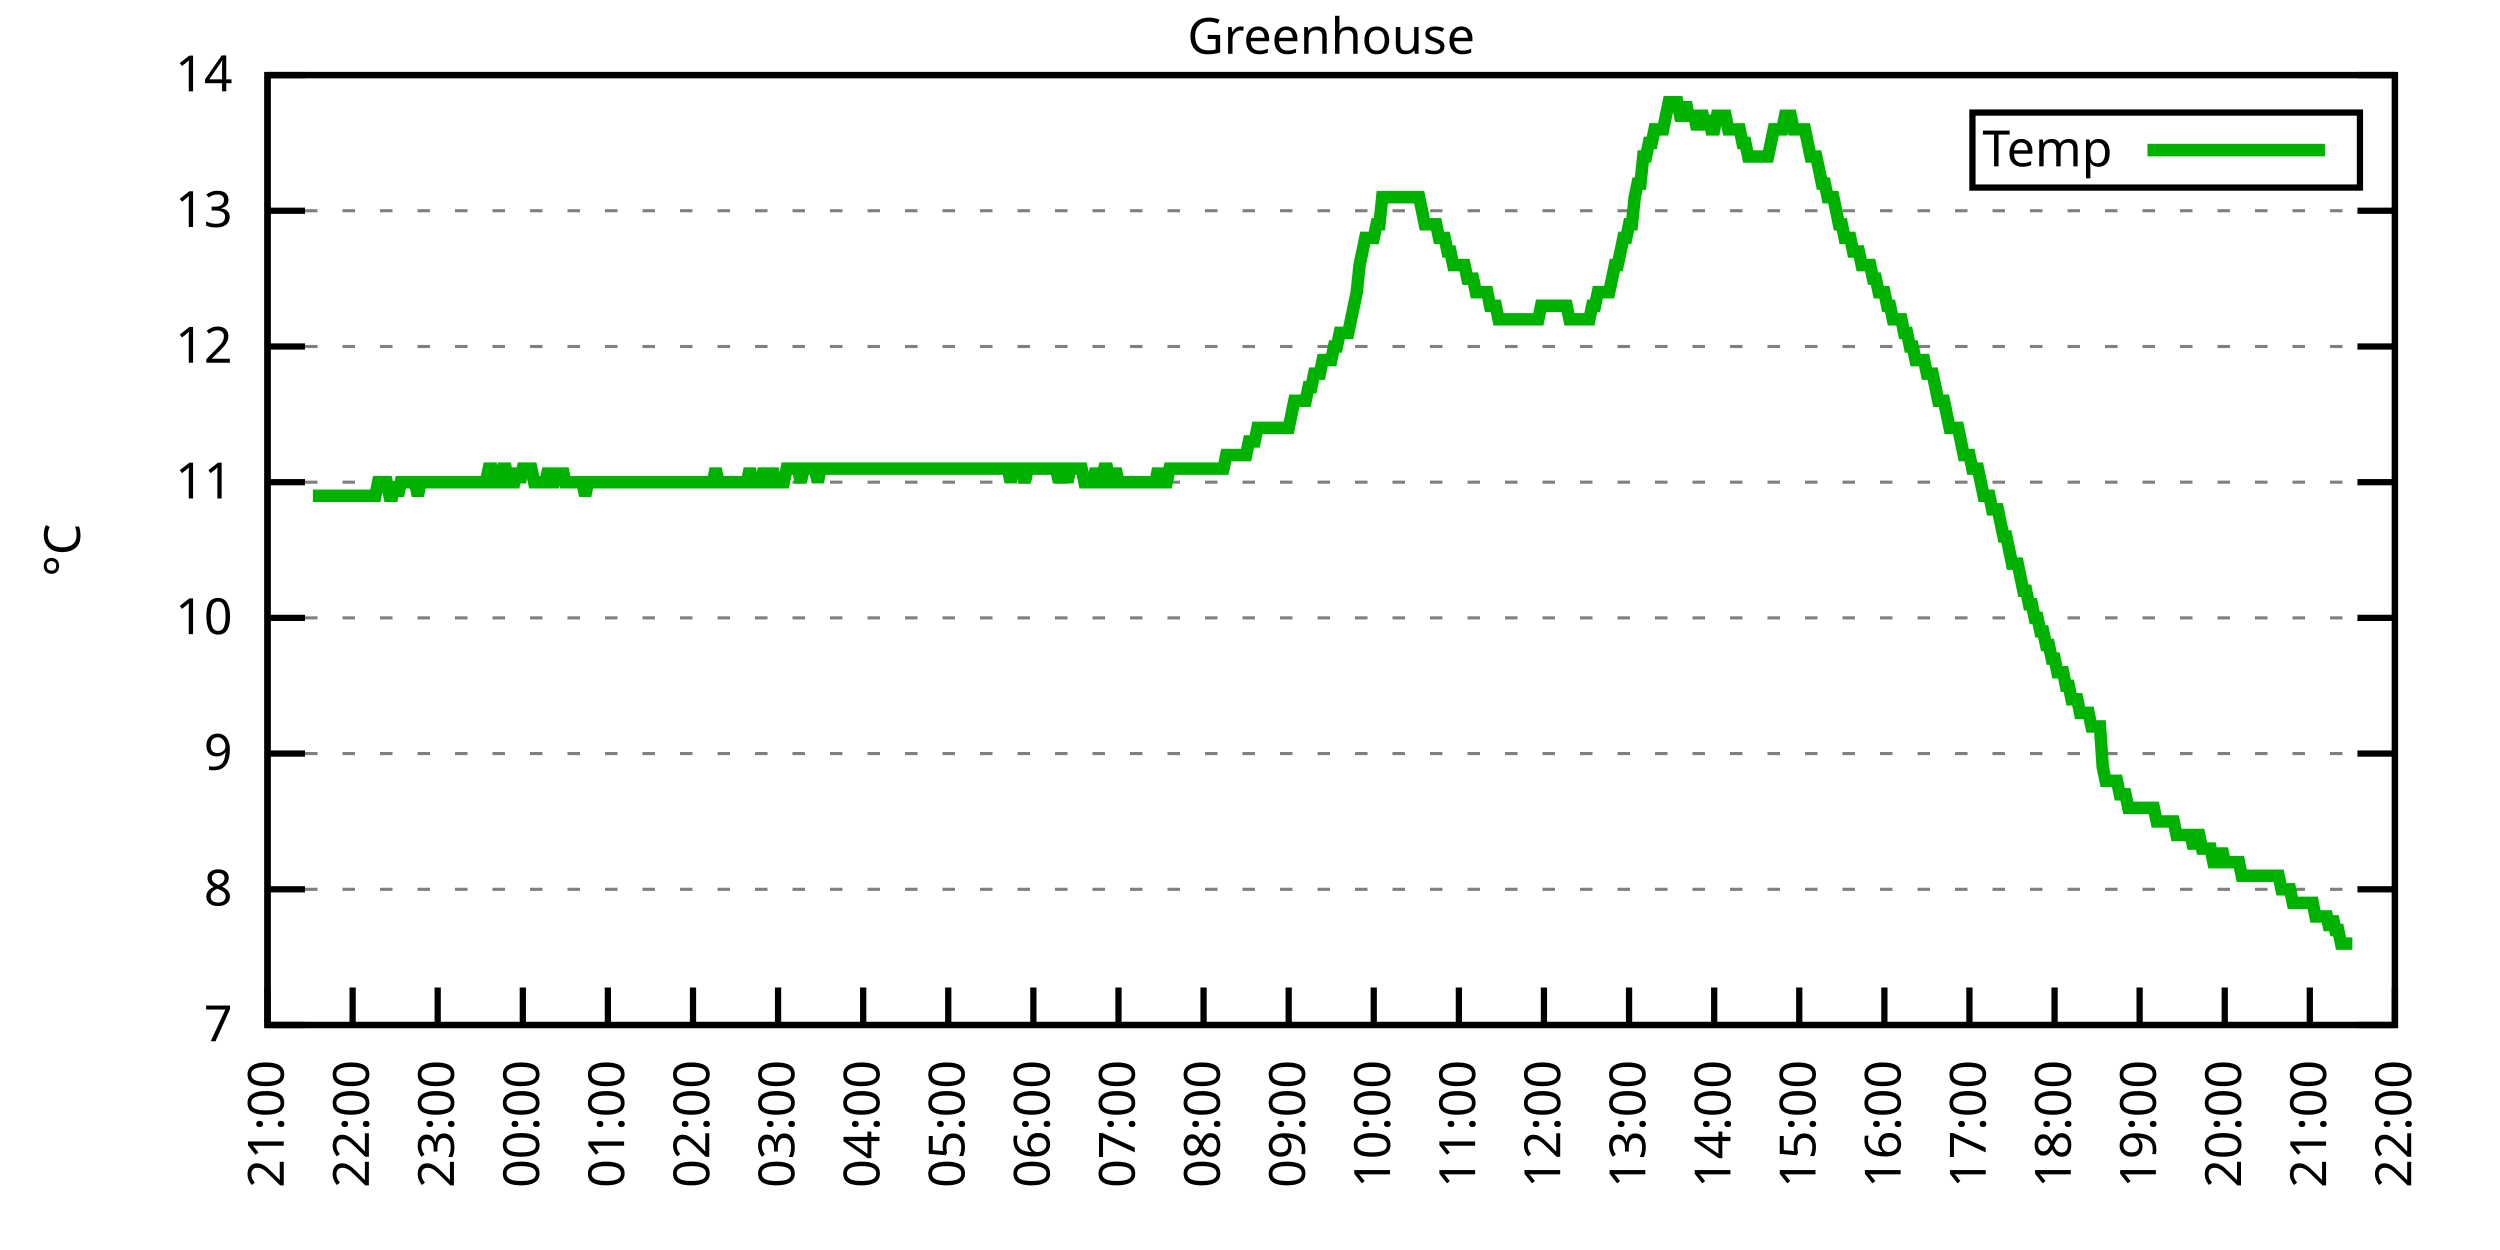
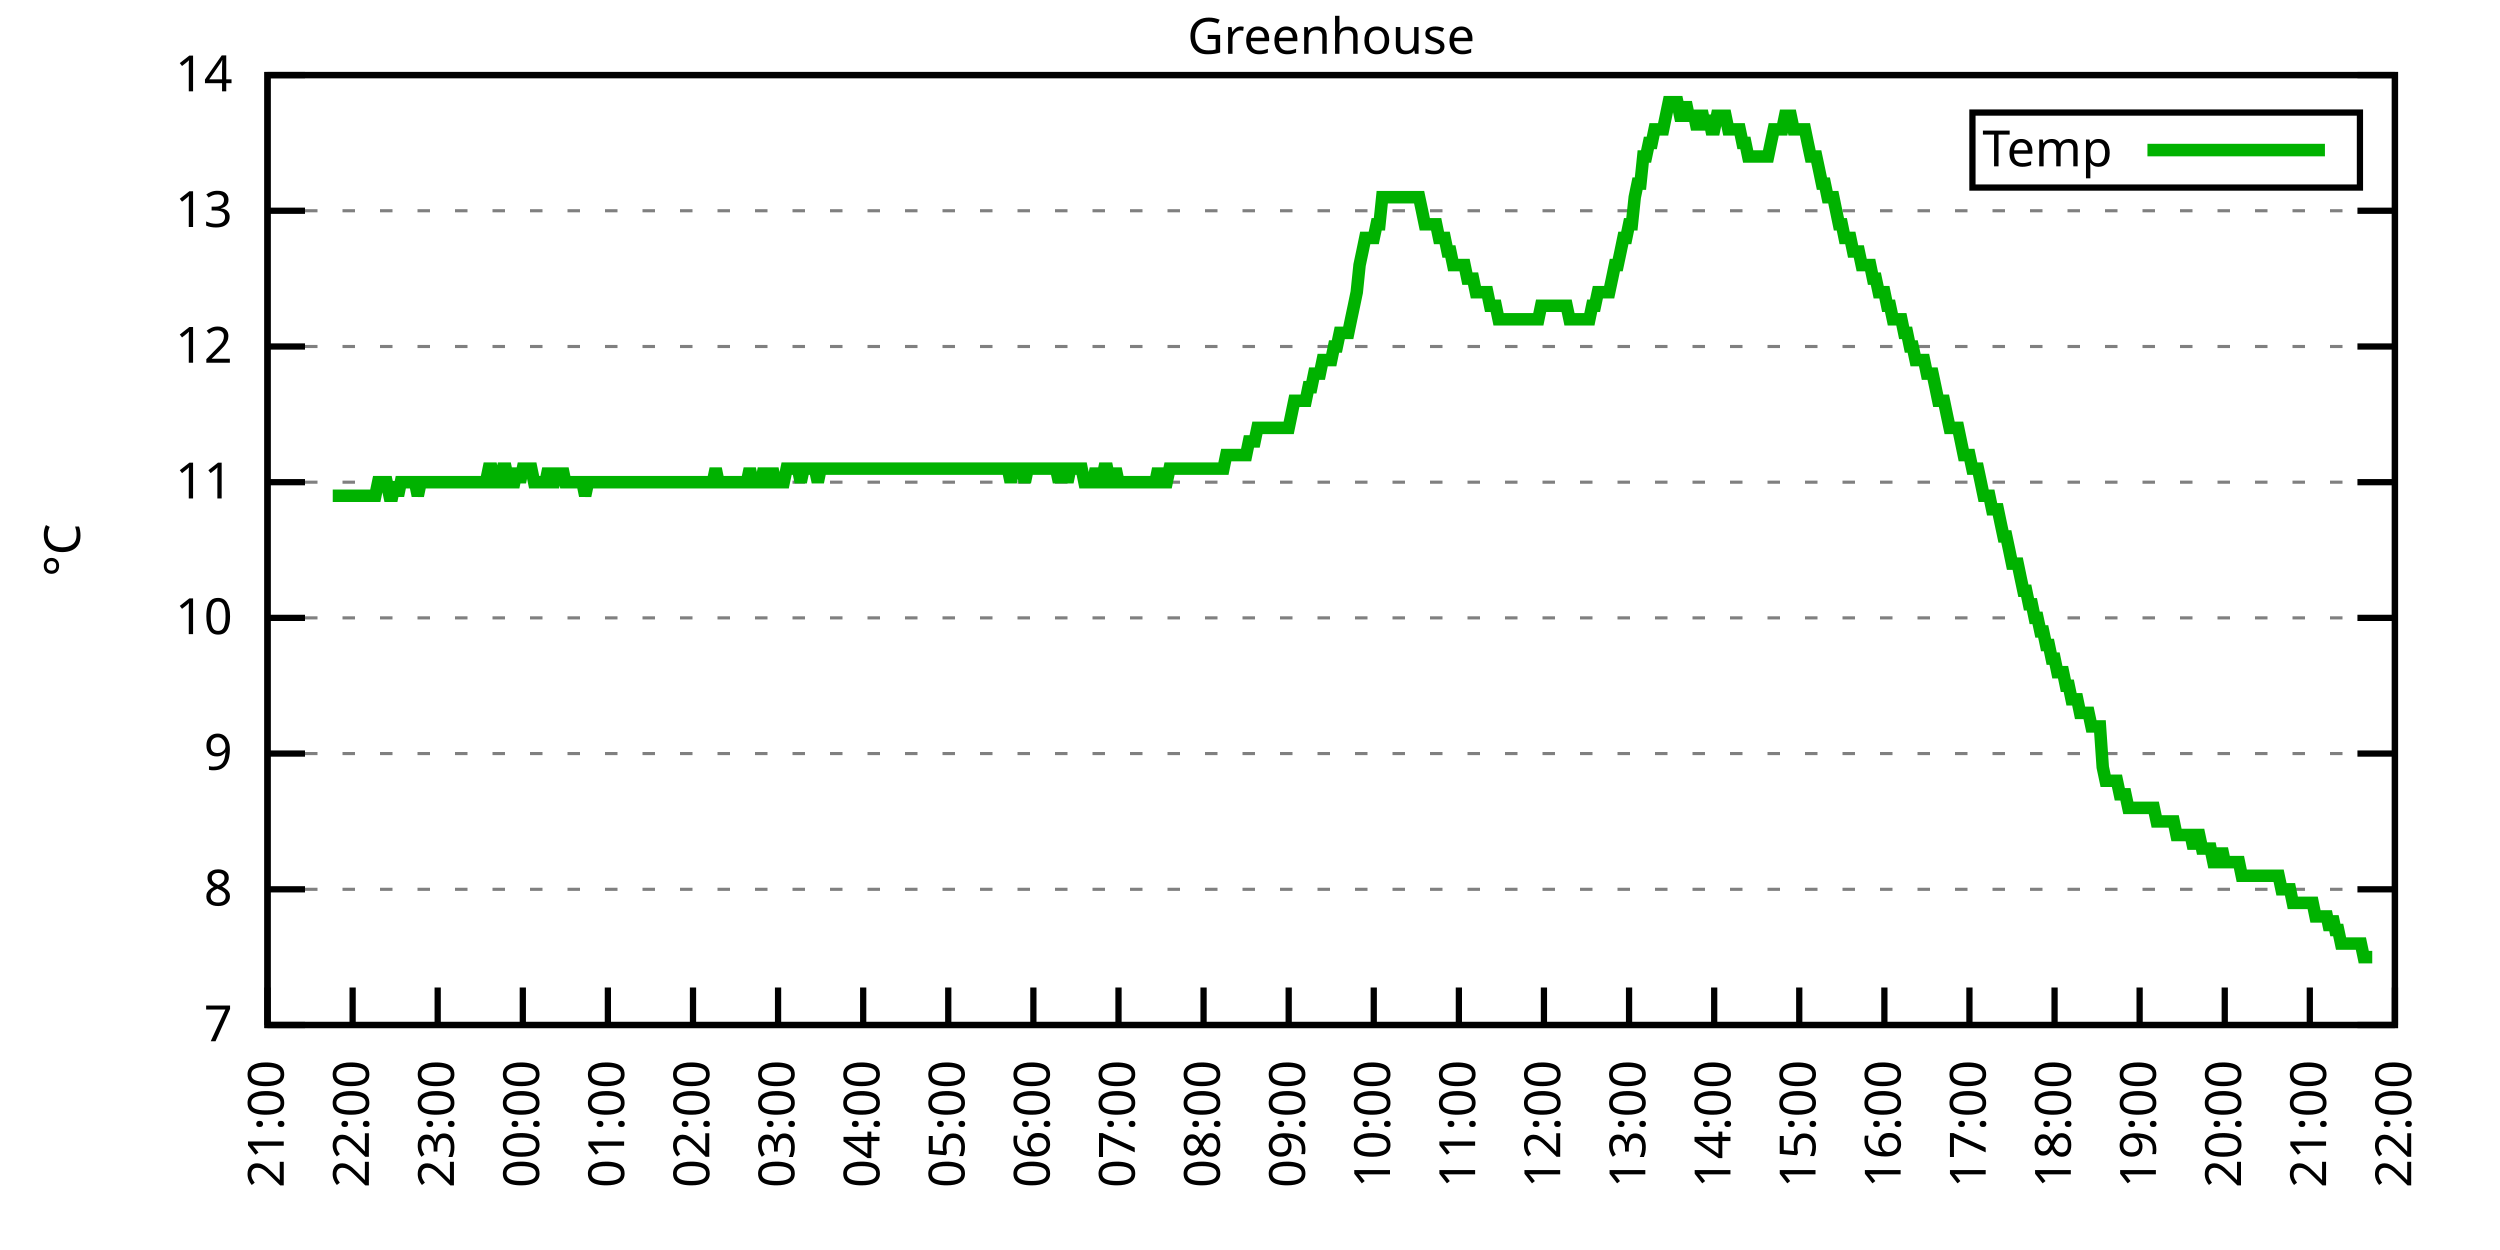
<svg xmlns="http://www.w3.org/2000/svg" xmlns:xlink="http://www.w3.org/1999/xlink" width="400" height="200" viewBox="0 0 400 200">
  <g id="gnuplot_canvas">
    <rect x="0" y="0" width="400" height="200" fill="none" />
    <defs>
      <circle id="gpDot" r="0.5" stroke-width="0.5" stroke="currentColor" />
      <path id="gpPt0" stroke-width="0.333" stroke="currentColor" d="M-1,0 h2 M0,-1 v2" />
      <path id="gpPt1" stroke-width="0.333" stroke="currentColor" d="M-1,-1 L1,1 M1,-1 L-1,1" />
      <path id="gpPt2" stroke-width="0.333" stroke="currentColor" d="M-1,0 L1,0 M0,-1 L0,1 M-1,-1 L1,1 M-1,1 L1,-1" />
      <rect id="gpPt3" stroke-width="0.333" stroke="currentColor" x="-1" y="-1" width="2" height="2" />
      <rect id="gpPt4" stroke-width="0.333" stroke="currentColor" fill="currentColor" x="-1" y="-1" width="2" height="2" />
      <circle id="gpPt5" stroke-width="0.333" stroke="currentColor" cx="0" cy="0" r="1" />
      <use xlink:href="#gpPt5" id="gpPt6" fill="currentColor" stroke="none" />
      <path id="gpPt7" stroke-width="0.333" stroke="currentColor" d="M0,-1.33 L-1.33,0.67 L1.33,0.67 z" />
      <use xlink:href="#gpPt7" id="gpPt8" fill="currentColor" stroke="none" />
      <use xlink:href="#gpPt7" id="gpPt9" stroke="currentColor" transform="rotate(180)" />
      <use xlink:href="#gpPt9" id="gpPt10" fill="currentColor" stroke="none" />
      <use xlink:href="#gpPt3" id="gpPt11" stroke="currentColor" transform="rotate(45)" />
      <use xlink:href="#gpPt11" id="gpPt12" fill="currentColor" stroke="none" />
      <path id="gpPt13" stroke-width="0.333" stroke="currentColor" d="M0,1.330 L1.265,0.411 L0.782,-1.067 L-0.782,-1.076 L-1.265,0.411 z" />
      <use xlink:href="#gpPt13" id="gpPt14" fill="currentColor" stroke="none" />
      <filter id="textbox" filterUnits="objectBoundingBox" x="0" y="0" height="1" width="1">
        <feFlood flood-color="white" flood-opacity="1" result="bgnd" />
        <feComposite in="SourceGraphic" in2="bgnd" operator="atop" />
      </filter>
      <filter id="greybox" filterUnits="objectBoundingBox" x="0" y="0" height="1" width="1">
        <feFlood flood-color="lightgrey" flood-opacity="1" result="grey" />
        <feComposite in="SourceGraphic" in2="grey" operator="atop" />
      </filter>
    </defs>
    <g fill="none" color="white" stroke="currentColor" stroke-width="1.00" stroke-linecap="butt" stroke-linejoin="miter">
</g>
    <g fill="none" color="black" stroke="currentColor" stroke-width="1.00" stroke-linecap="butt" stroke-linejoin="miter">
      <g stroke="none" shape-rendering="crispEdges">
        <polygon fill="rgb(255, 255, 255)" points="42.80,164.00 383.18,164.00 383.18,12.02 42.80,12.02 " />
      </g>
    </g>
    <g fill="none" color="black" stroke="currentColor" stroke-width="1.00" stroke-linecap="butt" stroke-linejoin="miter">
</g>
    <g fill="none" color="black" stroke="black" stroke-width="0.50" stroke-linecap="butt" stroke-linejoin="miter">
</g>
    <g fill="none" color="gray" stroke="currentColor" stroke-width="0.50" stroke-linecap="butt" stroke-linejoin="miter">
      <path stroke="gray" stroke-dasharray="2,4" class="gridline" d="M42.80,164.00 L383.19,164.00  " />
    </g>
    <g fill="none" color="gray" stroke="gray" stroke-width="1.00" stroke-linecap="butt" stroke-linejoin="miter">
</g>
    <g fill="none" color="black" stroke="currentColor" stroke-width="1.00" stroke-linecap="butt" stroke-linejoin="miter">
      <path stroke="black" d="M42.80,164.00 L48.80,164.00 M383.19,164.00 L377.19,164.00  " />
      <g transform="translate(37.20,166.60)" stroke="none" fill="black" font-family="Sans" font-size="8.00" text-anchor="end">
        <text>
          <tspan font-family="Sans"> 7</tspan>
        </text>
      </g>
    </g>
    <g fill="none" color="black" stroke="currentColor" stroke-width="1.00" stroke-linecap="butt" stroke-linejoin="miter">
</g>
    <g fill="none" color="black" stroke="black" stroke-width="0.50" stroke-linecap="butt" stroke-linejoin="miter">
</g>
    <g fill="none" color="gray" stroke="currentColor" stroke-width="0.50" stroke-linecap="butt" stroke-linejoin="miter">
      <path stroke="gray" stroke-dasharray="2,4" class="gridline" d="M42.80,142.29 L383.19,142.29  " />
    </g>
    <g fill="none" color="gray" stroke="gray" stroke-width="1.00" stroke-linecap="butt" stroke-linejoin="miter">
</g>
    <g fill="none" color="black" stroke="currentColor" stroke-width="1.00" stroke-linecap="butt" stroke-linejoin="miter">
      <path stroke="black" d="M42.80,142.29 L48.80,142.29 M383.19,142.29 L377.19,142.29  " />
      <g transform="translate(37.20,144.89)" stroke="none" fill="black" font-family="Sans" font-size="8.00" text-anchor="end">
        <text>
          <tspan font-family="Sans"> 8</tspan>
        </text>
      </g>
    </g>
    <g fill="none" color="black" stroke="currentColor" stroke-width="1.00" stroke-linecap="butt" stroke-linejoin="miter">
</g>
    <g fill="none" color="black" stroke="black" stroke-width="0.50" stroke-linecap="butt" stroke-linejoin="miter">
</g>
    <g fill="none" color="gray" stroke="currentColor" stroke-width="0.50" stroke-linecap="butt" stroke-linejoin="miter">
      <path stroke="gray" stroke-dasharray="2,4" class="gridline" d="M42.80,120.57 L383.19,120.57  " />
    </g>
    <g fill="none" color="gray" stroke="gray" stroke-width="1.00" stroke-linecap="butt" stroke-linejoin="miter">
</g>
    <g fill="none" color="black" stroke="currentColor" stroke-width="1.00" stroke-linecap="butt" stroke-linejoin="miter">
      <path stroke="black" d="M42.80,120.57 L48.80,120.57 M383.19,120.57 L377.19,120.57  " />
      <g transform="translate(37.20,123.17)" stroke="none" fill="black" font-family="Sans" font-size="8.00" text-anchor="end">
        <text>
          <tspan font-family="Sans"> 9</tspan>
        </text>
      </g>
    </g>
    <g fill="none" color="black" stroke="currentColor" stroke-width="1.00" stroke-linecap="butt" stroke-linejoin="miter">
</g>
    <g fill="none" color="black" stroke="black" stroke-width="0.50" stroke-linecap="butt" stroke-linejoin="miter">
</g>
    <g fill="none" color="gray" stroke="currentColor" stroke-width="0.50" stroke-linecap="butt" stroke-linejoin="miter">
      <path stroke="gray" stroke-dasharray="2,4" class="gridline" d="M42.80,98.86 L383.19,98.86  " />
    </g>
    <g fill="none" color="gray" stroke="gray" stroke-width="1.00" stroke-linecap="butt" stroke-linejoin="miter">
</g>
    <g fill="none" color="black" stroke="currentColor" stroke-width="1.00" stroke-linecap="butt" stroke-linejoin="miter">
      <path stroke="black" d="M42.80,98.86 L48.80,98.86 M383.19,98.86 L377.19,98.86  " />
      <g transform="translate(37.20,101.46)" stroke="none" fill="black" font-family="Sans" font-size="8.00" text-anchor="end">
        <text>
          <tspan font-family="Sans"> 10</tspan>
        </text>
      </g>
    </g>
    <g fill="none" color="black" stroke="currentColor" stroke-width="1.00" stroke-linecap="butt" stroke-linejoin="miter">
</g>
    <g fill="none" color="black" stroke="black" stroke-width="0.50" stroke-linecap="butt" stroke-linejoin="miter">
</g>
    <g fill="none" color="gray" stroke="currentColor" stroke-width="0.50" stroke-linecap="butt" stroke-linejoin="miter">
      <path stroke="gray" stroke-dasharray="2,4" class="gridline" d="M42.80,77.15 L383.19,77.15  " />
    </g>
    <g fill="none" color="gray" stroke="gray" stroke-width="1.00" stroke-linecap="butt" stroke-linejoin="miter">
</g>
    <g fill="none" color="black" stroke="currentColor" stroke-width="1.00" stroke-linecap="butt" stroke-linejoin="miter">
      <path stroke="black" d="M42.80,77.15 L48.80,77.15 M383.19,77.15 L377.19,77.15  " />
      <g transform="translate(37.20,79.75)" stroke="none" fill="black" font-family="Sans" font-size="8.00" text-anchor="end">
        <text>
          <tspan font-family="Sans"> 11</tspan>
        </text>
      </g>
    </g>
    <g fill="none" color="black" stroke="currentColor" stroke-width="1.00" stroke-linecap="butt" stroke-linejoin="miter">
</g>
    <g fill="none" color="black" stroke="black" stroke-width="0.50" stroke-linecap="butt" stroke-linejoin="miter">
</g>
    <g fill="none" color="gray" stroke="currentColor" stroke-width="0.50" stroke-linecap="butt" stroke-linejoin="miter">
      <path stroke="gray" stroke-dasharray="2,4" class="gridline" d="M42.80,55.44 L383.19,55.44  " />
    </g>
    <g fill="none" color="gray" stroke="gray" stroke-width="1.00" stroke-linecap="butt" stroke-linejoin="miter">
</g>
    <g fill="none" color="black" stroke="currentColor" stroke-width="1.00" stroke-linecap="butt" stroke-linejoin="miter">
      <path stroke="black" d="M42.80,55.44 L48.80,55.44 M383.19,55.44 L377.19,55.44  " />
      <g transform="translate(37.20,58.04)" stroke="none" fill="black" font-family="Sans" font-size="8.00" text-anchor="end">
        <text>
          <tspan font-family="Sans"> 12</tspan>
        </text>
      </g>
    </g>
    <g fill="none" color="black" stroke="currentColor" stroke-width="1.00" stroke-linecap="butt" stroke-linejoin="miter">
</g>
    <g fill="none" color="black" stroke="black" stroke-width="0.50" stroke-linecap="butt" stroke-linejoin="miter">
</g>
    <g fill="none" color="gray" stroke="currentColor" stroke-width="0.50" stroke-linecap="butt" stroke-linejoin="miter">
      <path stroke="gray" stroke-dasharray="2,4" class="gridline" d="M42.80,33.72 L383.19,33.72  " />
    </g>
    <g fill="none" color="gray" stroke="gray" stroke-width="1.00" stroke-linecap="butt" stroke-linejoin="miter">
</g>
    <g fill="none" color="black" stroke="currentColor" stroke-width="1.00" stroke-linecap="butt" stroke-linejoin="miter">
      <path stroke="black" d="M42.80,33.72 L48.80,33.72 M383.19,33.72 L377.19,33.72  " />
      <g transform="translate(37.20,36.32)" stroke="none" fill="black" font-family="Sans" font-size="8.00" text-anchor="end">
        <text>
          <tspan font-family="Sans"> 13</tspan>
        </text>
      </g>
    </g>
    <g fill="none" color="black" stroke="currentColor" stroke-width="1.00" stroke-linecap="butt" stroke-linejoin="miter">
</g>
    <g fill="none" color="black" stroke="black" stroke-width="0.50" stroke-linecap="butt" stroke-linejoin="miter">
</g>
    <g fill="none" color="gray" stroke="currentColor" stroke-width="0.50" stroke-linecap="butt" stroke-linejoin="miter">
      <path stroke="gray" stroke-dasharray="2,4" class="gridline" d="M42.80,12.01 L383.19,12.01  " />
    </g>
    <g fill="none" color="gray" stroke="gray" stroke-width="1.00" stroke-linecap="butt" stroke-linejoin="miter">
</g>
    <g fill="none" color="black" stroke="currentColor" stroke-width="1.00" stroke-linecap="butt" stroke-linejoin="miter">
      <path stroke="black" d="M42.80,12.01 L48.80,12.01 M383.19,12.01 L377.19,12.01  " />
      <g transform="translate(37.20,14.61)" stroke="none" fill="black" font-family="Sans" font-size="8.00" text-anchor="end">
        <text>
          <tspan font-family="Sans"> 14</tspan>
        </text>
      </g>
    </g>
    <g fill="none" color="black" stroke="currentColor" stroke-width="1.00" stroke-linecap="butt" stroke-linejoin="miter">
      <path stroke="black" d="M42.80,164.00 L42.80,158.00  " />
      <g transform="translate(45.40,169.60) rotate(270.00)" stroke="none" fill="black" font-family="Sans" font-size="8.00" text-anchor="end">
        <text>
          <tspan font-family="Sans">21:00</tspan>
        </text>
      </g>
    </g>
    <g fill="none" color="black" stroke="currentColor" stroke-width="1.00" stroke-linecap="butt" stroke-linejoin="miter">
      <path stroke="black" d="M56.42,164.00 L56.42,158.00  " />
      <g transform="translate(59.02,169.60) rotate(270.00)" stroke="none" fill="black" font-family="Sans" font-size="8.00" text-anchor="end">
        <text>
          <tspan font-family="Sans">22:00</tspan>
        </text>
      </g>
    </g>
    <g fill="none" color="black" stroke="currentColor" stroke-width="1.00" stroke-linecap="butt" stroke-linejoin="miter">
      <path stroke="black" d="M70.03,164.00 L70.03,158.00  " />
      <g transform="translate(72.63,169.60) rotate(270.00)" stroke="none" fill="black" font-family="Sans" font-size="8.00" text-anchor="end">
        <text>
          <tspan font-family="Sans">23:00</tspan>
        </text>
      </g>
    </g>
    <g fill="none" color="black" stroke="currentColor" stroke-width="1.00" stroke-linecap="butt" stroke-linejoin="miter">
      <path stroke="black" d="M83.65,164.00 L83.65,158.00  " />
      <g transform="translate(86.25,169.60) rotate(270.00)" stroke="none" fill="black" font-family="Sans" font-size="8.00" text-anchor="end">
        <text>
          <tspan font-family="Sans">00:00</tspan>
        </text>
      </g>
    </g>
    <g fill="none" color="black" stroke="currentColor" stroke-width="1.00" stroke-linecap="butt" stroke-linejoin="miter">
      <path stroke="black" d="M97.26,164.00 L97.26,158.00  " />
      <g transform="translate(99.86,169.60) rotate(270.00)" stroke="none" fill="black" font-family="Sans" font-size="8.00" text-anchor="end">
        <text>
          <tspan font-family="Sans">01:00</tspan>
        </text>
      </g>
    </g>
    <g fill="none" color="black" stroke="currentColor" stroke-width="1.00" stroke-linecap="butt" stroke-linejoin="miter">
      <path stroke="black" d="M110.88,164.00 L110.88,158.00  " />
      <g transform="translate(113.48,169.60) rotate(270.00)" stroke="none" fill="black" font-family="Sans" font-size="8.00" text-anchor="end">
        <text>
          <tspan font-family="Sans">02:00</tspan>
        </text>
      </g>
    </g>
    <g fill="none" color="black" stroke="currentColor" stroke-width="1.00" stroke-linecap="butt" stroke-linejoin="miter">
      <path stroke="black" d="M124.49,164.00 L124.49,158.00  " />
      <g transform="translate(127.09,169.60) rotate(270.00)" stroke="none" fill="black" font-family="Sans" font-size="8.00" text-anchor="end">
        <text>
          <tspan font-family="Sans">03:00</tspan>
        </text>
      </g>
    </g>
    <g fill="none" color="black" stroke="currentColor" stroke-width="1.00" stroke-linecap="butt" stroke-linejoin="miter">
      <path stroke="black" d="M138.11,164.00 L138.11,158.00  " />
      <g transform="translate(140.71,169.60) rotate(270.00)" stroke="none" fill="black" font-family="Sans" font-size="8.00" text-anchor="end">
        <text>
          <tspan font-family="Sans">04:00</tspan>
        </text>
      </g>
    </g>
    <g fill="none" color="black" stroke="currentColor" stroke-width="1.00" stroke-linecap="butt" stroke-linejoin="miter">
      <path stroke="black" d="M151.72,164.00 L151.72,158.00  " />
      <g transform="translate(154.32,169.60) rotate(270.00)" stroke="none" fill="black" font-family="Sans" font-size="8.00" text-anchor="end">
        <text>
          <tspan font-family="Sans">05:00</tspan>
        </text>
      </g>
    </g>
    <g fill="none" color="black" stroke="currentColor" stroke-width="1.00" stroke-linecap="butt" stroke-linejoin="miter">
      <path stroke="black" d="M165.34,164.00 L165.34,158.00  " />
      <g transform="translate(167.94,169.60) rotate(270.00)" stroke="none" fill="black" font-family="Sans" font-size="8.00" text-anchor="end">
        <text>
          <tspan font-family="Sans">06:00</tspan>
        </text>
      </g>
    </g>
    <g fill="none" color="black" stroke="currentColor" stroke-width="1.00" stroke-linecap="butt" stroke-linejoin="miter">
      <path stroke="black" d="M178.96,164.00 L178.96,158.00  " />
      <g transform="translate(181.56,169.60) rotate(270.00)" stroke="none" fill="black" font-family="Sans" font-size="8.00" text-anchor="end">
        <text>
          <tspan font-family="Sans">07:00</tspan>
        </text>
      </g>
    </g>
    <g fill="none" color="black" stroke="currentColor" stroke-width="1.00" stroke-linecap="butt" stroke-linejoin="miter">
      <path stroke="black" d="M192.57,164.00 L192.57,158.00  " />
      <g transform="translate(195.17,169.60) rotate(270.00)" stroke="none" fill="black" font-family="Sans" font-size="8.00" text-anchor="end">
        <text>
          <tspan font-family="Sans">08:00</tspan>
        </text>
      </g>
    </g>
    <g fill="none" color="black" stroke="currentColor" stroke-width="1.00" stroke-linecap="butt" stroke-linejoin="miter">
      <path stroke="black" d="M206.19,164.00 L206.19,158.00  " />
      <g transform="translate(208.79,169.60) rotate(270.00)" stroke="none" fill="black" font-family="Sans" font-size="8.00" text-anchor="end">
        <text>
          <tspan font-family="Sans">09:00</tspan>
        </text>
      </g>
    </g>
    <g fill="none" color="black" stroke="currentColor" stroke-width="1.00" stroke-linecap="butt" stroke-linejoin="miter">
      <path stroke="black" d="M219.80,164.00 L219.80,158.00  " />
      <g transform="translate(222.40,169.60) rotate(270.00)" stroke="none" fill="black" font-family="Sans" font-size="8.00" text-anchor="end">
        <text>
          <tspan font-family="Sans">10:00</tspan>
        </text>
      </g>
    </g>
    <g fill="none" color="black" stroke="currentColor" stroke-width="1.00" stroke-linecap="butt" stroke-linejoin="miter">
      <path stroke="black" d="M233.42,164.00 L233.42,158.00  " />
      <g transform="translate(236.02,169.60) rotate(270.00)" stroke="none" fill="black" font-family="Sans" font-size="8.00" text-anchor="end">
        <text>
          <tspan font-family="Sans">11:00</tspan>
        </text>
      </g>
    </g>
    <g fill="none" color="black" stroke="currentColor" stroke-width="1.00" stroke-linecap="butt" stroke-linejoin="miter">
      <path stroke="black" d="M247.03,164.00 L247.03,158.00  " />
      <g transform="translate(249.63,169.60) rotate(270.00)" stroke="none" fill="black" font-family="Sans" font-size="8.00" text-anchor="end">
        <text>
          <tspan font-family="Sans">12:00</tspan>
        </text>
      </g>
    </g>
    <g fill="none" color="black" stroke="currentColor" stroke-width="1.00" stroke-linecap="butt" stroke-linejoin="miter">
      <path stroke="black" d="M260.65,164.00 L260.65,158.00  " />
      <g transform="translate(263.25,169.60) rotate(270.00)" stroke="none" fill="black" font-family="Sans" font-size="8.00" text-anchor="end">
        <text>
          <tspan font-family="Sans">13:00</tspan>
        </text>
      </g>
    </g>
    <g fill="none" color="black" stroke="currentColor" stroke-width="1.00" stroke-linecap="butt" stroke-linejoin="miter">
      <path stroke="black" d="M274.27,164.00 L274.27,158.00  " />
      <g transform="translate(276.87,169.60) rotate(270.00)" stroke="none" fill="black" font-family="Sans" font-size="8.00" text-anchor="end">
        <text>
          <tspan font-family="Sans">14:00</tspan>
        </text>
      </g>
    </g>
    <g fill="none" color="black" stroke="currentColor" stroke-width="1.00" stroke-linecap="butt" stroke-linejoin="miter">
      <path stroke="black" d="M287.88,164.00 L287.88,158.00  " />
      <g transform="translate(290.48,169.60) rotate(270.00)" stroke="none" fill="black" font-family="Sans" font-size="8.00" text-anchor="end">
        <text>
          <tspan font-family="Sans">15:00</tspan>
        </text>
      </g>
    </g>
    <g fill="none" color="black" stroke="currentColor" stroke-width="1.00" stroke-linecap="butt" stroke-linejoin="miter">
      <path stroke="black" d="M301.50,164.00 L301.50,158.00  " />
      <g transform="translate(304.10,169.60) rotate(270.00)" stroke="none" fill="black" font-family="Sans" font-size="8.00" text-anchor="end">
        <text>
          <tspan font-family="Sans">16:00</tspan>
        </text>
      </g>
    </g>
    <g fill="none" color="black" stroke="currentColor" stroke-width="1.00" stroke-linecap="butt" stroke-linejoin="miter">
      <path stroke="black" d="M315.11,164.00 L315.11,158.00  " />
      <g transform="translate(317.71,169.60) rotate(270.00)" stroke="none" fill="black" font-family="Sans" font-size="8.00" text-anchor="end">
        <text>
          <tspan font-family="Sans">17:00</tspan>
        </text>
      </g>
    </g>
    <g fill="none" color="black" stroke="currentColor" stroke-width="1.00" stroke-linecap="butt" stroke-linejoin="miter">
      <path stroke="black" d="M328.73,164.00 L328.73,158.00  " />
      <g transform="translate(331.33,169.60) rotate(270.00)" stroke="none" fill="black" font-family="Sans" font-size="8.00" text-anchor="end">
        <text>
          <tspan font-family="Sans">18:00</tspan>
        </text>
      </g>
    </g>
    <g fill="none" color="black" stroke="currentColor" stroke-width="1.00" stroke-linecap="butt" stroke-linejoin="miter">
      <path stroke="black" d="M342.34,164.00 L342.34,158.00  " />
      <g transform="translate(344.94,169.60) rotate(270.00)" stroke="none" fill="black" font-family="Sans" font-size="8.00" text-anchor="end">
        <text>
          <tspan font-family="Sans">19:00</tspan>
        </text>
      </g>
    </g>
    <g fill="none" color="black" stroke="currentColor" stroke-width="1.00" stroke-linecap="butt" stroke-linejoin="miter">
      <path stroke="black" d="M355.96,164.00 L355.96,158.00  " />
      <g transform="translate(358.56,169.60) rotate(270.00)" stroke="none" fill="black" font-family="Sans" font-size="8.00" text-anchor="end">
        <text>
          <tspan font-family="Sans">20:00</tspan>
        </text>
      </g>
    </g>
    <g fill="none" color="black" stroke="currentColor" stroke-width="1.00" stroke-linecap="butt" stroke-linejoin="miter">
      <path stroke="black" d="M369.57,164.00 L369.57,158.00  " />
      <g transform="translate(372.17,169.60) rotate(270.00)" stroke="none" fill="black" font-family="Sans" font-size="8.00" text-anchor="end">
        <text>
          <tspan font-family="Sans">21:00</tspan>
        </text>
      </g>
    </g>
    <g fill="none" color="black" stroke="currentColor" stroke-width="1.00" stroke-linecap="butt" stroke-linejoin="miter">
      <path stroke="black" d="M383.19,164.00 L383.19,158.00  " />
      <g transform="translate(385.79,169.60) rotate(270.00)" stroke="none" fill="black" font-family="Sans" font-size="8.00" text-anchor="end">
        <text>
          <tspan font-family="Sans">22:00</tspan>
        </text>
      </g>
    </g>
    <g fill="none" color="black" stroke="currentColor" stroke-width="1.00" stroke-linecap="butt" stroke-linejoin="miter">
</g>
    <g fill="none" color="black" stroke="currentColor" stroke-width="1.00" stroke-linecap="butt" stroke-linejoin="miter">
      <path stroke="black" d="M42.80,12.01 L42.80,164.00 L383.19,164.00 L383.19,12.01 L42.80,12.01 Z  " />
    </g>
    <g fill="none" color="black" stroke="currentColor" stroke-width="1.00" stroke-linecap="butt" stroke-linejoin="miter">
</g>
    <g fill="none" color="black" stroke="currentColor" stroke-width="1.00" stroke-linecap="butt" stroke-linejoin="miter">
      <path stroke="black" d="M315.59,30.01 L315.59,18.01 L377.59,18.01 L377.59,30.01 L315.59,30.01 Z  " />
    </g>
    <g id="Greenhouse_plot_1">
      <g fill="none" color="white" stroke="black" stroke-width="2.00" stroke-linecap="butt" stroke-linejoin="miter">
</g>
      <g fill="none" color="black" stroke="currentColor" stroke-width="2.00" stroke-linecap="butt" stroke-linejoin="miter">
        <g transform="translate(337.99,26.61)" stroke="none" fill="black" font-family="Sans" font-size="8.00" text-anchor="end">
          <text>
            <tspan font-family="Sans">Temp</tspan>
          </text>
        </g>
      </g>
      <g fill="none" color="black" stroke="currentColor" stroke-width="2.00" stroke-linecap="butt" stroke-linejoin="miter">
-         <path stroke="rgb(  0, 178,   0)" d="M343.59,24.01 L371.99,24.01 M50.06,79.32 L50.52,79.32 L50.97,79.32 L51.42,79.32 L51.88,79.32 L52.33,79.32   L52.78,79.32 L53.24,79.32 L53.69,79.32 L54.15,79.32 L54.60,79.32 L55.05,79.32 L55.51,79.32 L55.96,79.32   L56.42,79.32 L56.87,79.32 L57.32,79.32 L57.78,79.32 L58.23,79.32 L58.68,79.32 L59.14,79.32 L59.59,79.32   L60.05,79.32 L60.50,77.15 L60.95,77.15 L61.41,77.15 L61.86,77.15 L62.32,79.32 L62.77,79.32 L63.22,77.15   L63.68,79.32 L64.13,77.15 L64.58,77.15 L65.04,77.15 L65.49,77.15 L65.95,77.15 L66.40,77.15 L66.85,79.32   L67.31,77.15 L67.76,77.15 L68.22,77.15 L68.67,77.15 L69.12,77.15 L69.58,77.15 L70.03,77.15 L70.49,77.15   L70.94,77.15 L71.39,77.15 L71.85,77.15 L72.30,77.15 L72.75,77.15 L73.21,77.15 L73.66,77.15 L74.12,77.15   L74.57,77.15 L75.02,77.15 L75.48,77.15 L75.93,77.15 L76.39,77.15 L76.84,77.15 L77.29,77.15 L77.75,77.15   L78.20,74.98 L78.65,74.98 L79.11,77.15 L79.56,77.15 L80.02,77.15 L80.47,74.98 L80.92,74.98 L81.38,77.15   L81.83,77.15 L82.29,77.15 L82.74,74.98 L83.19,77.15 L83.65,74.98 L84.10,74.98 L84.55,74.98 L85.01,74.98   L85.46,77.15 L85.92,77.15 L86.37,77.15 L86.82,77.15 L87.28,77.15 L87.73,74.98 L88.19,77.15 L88.64,77.15   L89.09,74.98 L89.55,77.15 L90.00,74.98 L90.45,77.15 L90.91,77.15 L91.36,77.15 L91.82,77.15 L92.27,77.15   L92.72,77.15 L93.18,77.15 L93.63,79.32 L94.09,77.15 L94.54,77.15 L94.99,77.15 L95.45,77.15 L95.90,77.15   L96.35,77.15 L96.81,77.15 L97.26,77.15 L97.72,77.15 L98.17,77.15 L98.62,77.15 L99.08,77.15 L99.53,77.15   L99.99,77.15 L100.44,77.15 L100.89,77.15 L101.35,77.15 L101.80,77.15 L102.25,77.15 L102.71,77.15 L103.16,77.15   L103.62,77.15 L104.07,77.15 L104.52,77.15 L104.98,77.15 L105.43,77.15 L105.89,77.15 L106.34,77.15 L106.79,77.15   L107.25,77.15 L107.70,77.15 L108.15,77.15 L108.61,77.15 L109.06,77.15 L109.52,77.15 L109.97,77.15 L110.42,77.15   L110.88,77.15 L111.33,77.15 L111.79,77.15 L112.24,77.15 L112.69,77.15 L113.15,77.15 L113.60,77.15 L114.05,77.15   L114.51,74.98 L114.96,77.15 L115.42,77.15 L115.87,77.15 L116.32,77.15 L116.78,77.15 L117.23,77.15 L117.69,77.15   L118.14,77.15 L118.59,77.15 L119.05,77.15 L119.50,77.15 L119.96,74.98 L120.41,77.15 L120.86,77.15 L121.32,77.15   L121.77,77.15 L122.22,74.98 L122.68,77.15 L123.13,77.15 L123.59,74.98 L124.04,77.15 L124.49,77.15 L124.95,77.15   L125.40,77.15 L125.86,74.98 L126.31,74.98 L126.76,74.98 L127.22,74.98 L127.67,74.98 L128.12,77.15 L128.58,74.98   L129.03,74.98 L129.49,74.98 L129.94,74.98 L130.39,74.98 L130.85,77.15 L131.30,74.98 L131.76,74.98 L132.21,74.98   L132.66,74.98 L133.12,74.98 L133.57,74.98 L134.02,74.98 L134.48,74.98 L134.93,74.98 L135.39,74.98 L135.84,74.98   L136.29,74.98 L136.75,74.98 L137.20,74.98 L137.66,74.98 L138.11,74.98 L138.56,74.98 L139.02,74.98 L139.47,74.98   L139.92,74.98 L140.38,74.98 L140.83,74.98 L141.29,74.98 L141.74,74.98 L142.19,74.98 L142.65,74.98 L143.10,74.98   L143.56,74.98 L144.01,74.98 L144.46,74.98 L144.92,74.98 L145.37,74.98 L145.82,74.98 L146.28,74.98 L146.73,74.98   L147.19,74.98 L147.64,74.98 L148.09,74.98 L148.55,74.98 L149.00,74.98 L149.46,74.98 L149.91,74.98 L150.36,74.98   L150.82,74.98 L151.27,74.98 L151.72,74.98 L152.18,74.98 L152.63,74.98 L153.09,74.98 L153.54,74.98 L153.99,74.98   L154.45,74.98 L154.90,74.98 L155.36,74.98 L155.81,74.98 L156.26,74.98 L156.72,74.98 L157.17,74.98 L157.62,74.98   L158.08,74.98 L158.53,74.98 L158.99,74.98 L159.44,74.98 L159.89,74.98 L160.35,74.98 L160.80,74.98 L161.26,74.98   L161.71,77.15 L162.16,74.98 L162.62,74.98 L163.07,74.98 L163.52,74.98 L163.98,77.15 L164.43,74.98 L164.89,74.98   L165.34,74.98 L165.79,74.98 L166.25,74.98 L166.70,74.98 L167.16,74.98 L167.61,74.98 L168.06,74.98 L168.52,74.98   L168.97,74.98 L169.43,77.15 L169.88,74.98 L170.33,74.98 L170.79,77.15 L171.24,74.98 L171.69,74.98 L172.15,74.98   L172.60,74.98 L173.06,74.98 L173.51,77.15 L173.96,77.15 L174.42,77.15 L174.87,77.15 L175.33,74.98 L175.78,77.15   L176.23,77.15 L176.69,74.98 L177.14,74.98 L177.59,77.15 L178.05,77.15 L178.50,74.98 L178.96,77.15 L179.41,77.15   L179.86,77.15 L180.32,77.15 L180.77,77.15 L181.23,77.15 L181.68,77.15 L182.13,77.15 L182.59,77.15 L183.04,77.15   L183.49,77.15 L183.95,77.15 L184.40,77.15 L184.86,77.15 L185.31,74.98 L185.76,77.15 L186.22,77.15 L186.67,77.15   L187.13,74.98 L187.58,74.98 L188.03,74.98 L188.49,74.98 L188.94,74.98 L189.39,74.98 L189.85,74.98 L190.30,74.98   L190.76,74.98 L191.21,74.98 L191.66,74.98 L192.12,74.98 L192.57,74.98 L193.03,74.98 L193.48,74.98 L193.93,74.98   L194.39,74.98 L194.84,74.98 L195.29,74.98 L195.75,74.98 L196.20,72.81 L196.66,72.81 L197.11,72.81 L197.56,72.81   L198.02,72.81 L198.47,72.81 L198.93,72.81 L199.38,72.81 L199.83,70.63 L200.29,70.63 L200.74,70.63 L201.19,68.46   L201.65,68.46 L202.10,68.46 L202.56,68.46 L203.01,68.46 L203.46,68.46 L203.92,68.46 L204.37,68.46 L204.83,68.46   L205.28,68.46 L205.73,68.46 L206.19,68.46 L206.64,66.29 L207.09,64.12 L207.55,64.12 L208.00,64.12 L208.46,64.12   L208.91,64.12 L209.36,61.95 L209.82,61.95 L210.27,59.78 L210.73,59.78 L211.18,59.78 L211.63,57.61 L212.09,57.61   L212.54,57.61 L213.00,57.61 L213.45,55.44 L213.90,55.44 L214.36,53.26 L214.81,53.26 L215.26,53.26 L215.72,53.26   L216.17,51.09 L216.63,48.92 L217.08,46.75 L217.53,42.41 L217.99,40.24 L218.44,38.07 L218.90,38.07 L219.35,38.07   L219.80,38.07 L220.26,35.89 L220.71,35.89 L221.16,31.55 L221.62,31.55 L222.07,31.55 L222.53,31.55 L222.98,31.55   L223.43,31.55 L223.89,31.55 L224.34,31.55 L224.80,31.55 L225.25,31.55 L225.70,31.55 L226.16,31.55 L226.61,31.55   L227.06,31.55 L227.52,33.72 L227.97,35.89 L228.43,35.89 L228.88,35.89 L229.33,35.89 L229.79,35.89 L230.24,38.07   L230.70,38.07 L231.15,38.07 L231.60,40.24 L232.06,40.24 L232.51,42.41 L232.96,42.41 L233.42,42.41 L233.87,42.41   L234.33,42.41 L234.78,44.58 L235.23,44.58 L235.69,44.58 L236.14,46.75 L236.60,46.75 L237.05,46.75 L237.50,46.75   L237.96,46.75 L238.41,48.92 L238.86,48.92 L239.32,48.92 L239.77,51.09 L240.23,51.09 L240.68,51.09 L241.13,51.09   L241.59,51.09 L242.04,51.09 L242.50,51.09 L242.95,51.09 L243.40,51.09 L243.86,51.09 L244.31,51.09 L244.76,51.09   L245.22,51.09 L245.67,51.09 L246.13,51.09 L246.58,48.92 L247.03,48.92 L247.49,48.92 L247.94,48.92 L248.40,48.92   L248.85,48.92 L249.30,48.92 L249.76,48.92 L250.21,48.92 L250.66,48.92 L251.12,51.09 L251.57,51.09 L252.03,51.09   L252.48,51.09 L252.93,51.09 L253.39,51.09 L253.84,51.09 L254.30,51.09 L254.75,48.92 L255.20,48.92 L255.66,46.75   L256.11,46.75 L256.56,46.75 L257.02,46.75 L257.47,46.75 L257.93,44.58 L258.38,42.41 L258.83,42.41 L259.29,40.24   L259.74,38.07 L260.20,38.07 L260.65,35.89 L261.10,35.89 L261.56,31.55 L262.01,29.38 L262.47,29.38 L262.92,25.04   L263.37,25.04 L263.83,22.87 L264.28,22.87 L264.73,20.70 L265.19,20.70 L265.64,20.70 L266.10,20.70 L266.55,18.52   L267.00,16.35 L267.46,16.35 L267.91,16.35 L268.37,16.35 L268.82,18.52 L269.27,18.52 L269.73,16.35 L270.18,18.52   L270.63,18.52 L271.09,18.52 L271.54,20.70 L272.00,18.52 L272.45,18.52 L272.90,20.70 L273.36,18.52 L273.81,20.70   L274.27,20.70 L274.72,18.52 L275.17,18.52 L275.63,18.52 L276.08,18.52 L276.53,20.70 L276.99,20.70 L277.44,20.70   L277.90,20.70 L278.35,20.70 L278.80,22.87 L279.26,22.87 L279.71,25.04 L280.17,25.04 L280.62,25.04 L281.07,25.04   L281.53,25.04 L281.98,25.04 L282.43,25.04 L282.89,25.04 L283.34,22.87 L283.80,20.70 L284.25,20.70 L284.70,20.70   L285.16,20.70 L285.61,18.52 L286.07,18.52 L286.52,18.52 L286.97,20.70 L287.43,20.70 L287.88,20.70 L288.33,20.70   L288.79,20.70 L289.24,22.87 L289.70,25.04 L290.15,25.04 L290.60,25.04 L291.06,27.21 L291.51,29.38 L291.97,29.38   L292.42,31.55 L292.87,31.55 L293.33,31.55 L293.78,33.72 L294.23,35.89 L294.69,35.89 L295.14,38.07 L295.60,38.07   L296.05,38.07 L296.50,40.24 L296.96,40.24 L297.41,40.24 L297.87,42.41 L298.32,42.41 L298.77,42.41 L299.23,42.41   L299.68,44.58 L300.13,44.58 L300.59,46.75 L301.04,46.75 L301.50,46.75 L301.95,48.92 L302.40,48.92 L302.86,51.09   L303.31,51.09 L303.77,51.09 L304.22,51.09 L304.67,53.26 L305.13,53.26 L305.58,55.44 L306.03,55.44 L306.49,57.61   L306.94,57.61 L307.40,57.61 L307.85,57.61 L308.30,59.78 L308.76,59.78 L309.21,59.78 L309.67,61.95 L310.12,64.12   L310.57,64.12 L311.03,64.12 L311.48,66.29 L311.94,68.46 L312.39,68.46 L312.84,68.46 L313.30,68.46 L313.75,70.63   L314.20,72.81 L314.66,72.81 L315.11,72.81 L315.57,74.98 L316.02,74.98 L316.47,74.98 L316.93,77.15 L317.38,79.32   L317.84,79.32 L318.29,79.32 L318.74,81.49 L319.20,81.49 L319.65,81.49 L320.10,83.66 L320.56,85.83 L321.01,85.83   L321.47,88.00 L321.92,90.18 L322.37,90.18 L322.83,90.18 L323.28,92.35 L323.74,94.52 L324.19,94.52 L324.64,96.69   L325.10,96.69 L325.55,98.86 L326.00,98.86 L326.46,101.03 L326.91,101.03 L327.37,103.20 L327.82,103.20 L328.27,105.38   L328.73,105.38 L329.18,107.55 L329.64,107.55 L330.09,107.55 L330.54,109.72 L331.00,109.72 L331.45,111.89 L331.90,111.89   L332.36,111.89 L332.81,114.06 L333.27,114.06 L333.72,114.06 L334.17,114.06 L334.63,116.23 L335.08,116.23 L335.54,116.23   L335.99,116.23 L336.44,122.75 L336.90,124.92 L337.35,124.92 L337.80,124.92 L338.26,124.92 L338.71,124.92 L339.17,127.09   L339.62,127.09 L340.07,127.09 L340.53,129.26 L340.98,129.26 L341.44,129.26 L341.89,129.26 L342.34,129.26 L342.80,129.26   L343.25,129.26 L343.70,129.26 L344.16,129.26 L344.61,129.26 L345.07,131.43 L345.52,131.43 L345.97,131.43 L346.43,131.43   L346.88,131.43 L347.34,131.43 L347.79,131.43 L348.24,133.60 L348.70,133.60 L349.15,133.60 L349.60,133.60 L350.06,133.60   L350.51,133.60 L350.97,135.77 L351.42,133.60 L351.87,133.60 L352.33,135.77 L352.78,135.77 L353.24,135.77 L353.69,135.77   L354.14,137.94 L354.60,137.94 L355.05,137.94 L355.50,135.77 L355.96,137.94 L356.41,137.94 L356.87,137.94 L357.32,137.94   L357.77,137.94 L358.23,137.94 L358.68,140.12 L359.14,140.12 L359.59,140.12 L360.04,140.12 L360.50,140.12 L360.95,140.12   L361.41,140.12 L361.86,140.12 L362.31,140.12 L362.77,140.12 L363.22,140.12 L363.67,140.12 L364.13,140.12 L364.58,140.12   L365.04,142.29 L365.49,142.29 L365.94,142.29 L366.40,142.29 L366.85,144.46 L367.31,144.46 L367.76,144.46 L368.21,144.46   L368.67,144.46 L369.12,144.46 L369.57,144.46 L370.03,144.46 L370.48,146.63 L370.94,146.63 L371.39,146.63 L371.84,146.63   L372.30,146.63 L372.75,148.80 L373.21,146.63 L373.66,148.80 L374.11,148.80 L374.57,150.97 L375.02,150.97 L375.47,150.97   L375.93,150.97 L376.38,150.97  " />
+         <path stroke="rgb(  0, 178,   0)" d="M343.59,24.01 L371.99,24.01 M53.24,79.32 L53.69,79.32 L54.15,79.32 L54.60,79.32 L55.05,79.32 L55.51,79.32   L55.96,79.32 L56.42,79.32 L56.87,79.32 L57.32,79.32 L57.78,79.32 L58.23,79.32 L58.68,79.32 L59.14,79.32   L59.59,79.32 L60.05,79.32 L60.50,77.15 L60.95,77.15 L61.41,77.15 L61.86,77.15 L62.32,79.32 L62.77,79.32   L63.22,77.15 L63.68,79.32 L64.13,77.15 L64.58,77.15 L65.04,77.15 L65.49,77.15 L65.95,77.15 L66.40,77.15   L66.85,79.32 L67.31,77.15 L67.76,77.15 L68.22,77.15 L68.67,77.15 L69.12,77.15 L69.58,77.15 L70.03,77.15   L70.49,77.15 L70.94,77.15 L71.39,77.15 L71.85,77.15 L72.30,77.15 L72.75,77.15 L73.21,77.15 L73.66,77.15   L74.12,77.15 L74.57,77.15 L75.02,77.15 L75.48,77.15 L75.93,77.15 L76.39,77.15 L76.84,77.15 L77.29,77.15   L77.75,77.15 L78.20,74.98 L78.65,74.98 L79.11,77.15 L79.56,77.15 L80.02,77.15 L80.47,74.98 L80.92,74.98   L81.38,77.15 L81.83,77.15 L82.29,77.15 L82.74,74.98 L83.19,77.15 L83.65,74.98 L84.10,74.98 L84.55,74.98   L85.01,74.98 L85.46,77.15 L85.92,77.15 L86.37,77.15 L86.82,77.15 L87.28,77.15 L87.73,74.98 L88.19,77.15   L88.64,77.15 L89.09,74.98 L89.55,77.15 L90.00,74.98 L90.45,77.15 L90.91,77.15 L91.36,77.15 L91.82,77.15   L92.27,77.15 L92.72,77.15 L93.18,77.15 L93.63,79.32 L94.09,77.15 L94.54,77.15 L94.99,77.15 L95.45,77.15   L95.90,77.15 L96.35,77.15 L96.81,77.15 L97.26,77.15 L97.72,77.15 L98.17,77.15 L98.62,77.15 L99.08,77.15   L99.53,77.15 L99.99,77.15 L100.44,77.15 L100.89,77.15 L101.35,77.15 L101.80,77.15 L102.25,77.15 L102.71,77.15   L103.16,77.15 L103.62,77.15 L104.07,77.15 L104.52,77.15 L104.98,77.15 L105.43,77.15 L105.89,77.15 L106.34,77.15   L106.79,77.15 L107.25,77.15 L107.70,77.15 L108.15,77.15 L108.61,77.15 L109.06,77.15 L109.52,77.15 L109.97,77.15   L110.42,77.15 L110.88,77.15 L111.33,77.15 L111.79,77.15 L112.24,77.15 L112.69,77.15 L113.15,77.15 L113.60,77.15   L114.05,77.15 L114.51,74.98 L114.96,77.15 L115.42,77.15 L115.87,77.15 L116.32,77.15 L116.78,77.15 L117.23,77.15   L117.69,77.15 L118.14,77.15 L118.59,77.15 L119.05,77.15 L119.50,77.15 L119.96,74.98 L120.41,77.15 L120.86,77.15   L121.32,77.15 L121.77,77.15 L122.22,74.98 L122.68,77.15 L123.13,77.15 L123.59,74.98 L124.04,77.15 L124.49,77.15   L124.95,77.15 L125.40,77.15 L125.86,74.98 L126.31,74.98 L126.76,74.98 L127.22,74.98 L127.67,74.98 L128.12,77.15   L128.58,74.98 L129.03,74.98 L129.49,74.98 L129.94,74.98 L130.39,74.98 L130.85,77.15 L131.30,74.98 L131.76,74.98   L132.21,74.98 L132.66,74.98 L133.12,74.98 L133.57,74.98 L134.02,74.98 L134.48,74.98 L134.93,74.98 L135.39,74.98   L135.84,74.98 L136.29,74.98 L136.75,74.98 L137.20,74.98 L137.66,74.98 L138.11,74.98 L138.56,74.98 L139.02,74.98   L139.47,74.98 L139.92,74.98 L140.38,74.98 L140.83,74.98 L141.29,74.98 L141.74,74.98 L142.19,74.98 L142.65,74.98   L143.10,74.98 L143.56,74.98 L144.01,74.98 L144.46,74.98 L144.92,74.98 L145.37,74.98 L145.82,74.98 L146.28,74.98   L146.73,74.98 L147.19,74.98 L147.64,74.98 L148.09,74.98 L148.55,74.98 L149.00,74.98 L149.46,74.98 L149.91,74.98   L150.36,74.98 L150.82,74.98 L151.27,74.98 L151.72,74.98 L152.18,74.98 L152.63,74.98 L153.09,74.98 L153.54,74.98   L153.99,74.98 L154.45,74.98 L154.90,74.98 L155.36,74.98 L155.81,74.98 L156.26,74.98 L156.72,74.98 L157.17,74.98   L157.62,74.98 L158.08,74.98 L158.53,74.98 L158.99,74.98 L159.44,74.98 L159.89,74.98 L160.35,74.98 L160.80,74.98   L161.26,74.98 L161.71,77.15 L162.16,74.98 L162.62,74.98 L163.07,74.98 L163.52,74.98 L163.98,77.15 L164.43,74.98   L164.89,74.98 L165.34,74.98 L165.79,74.98 L166.25,74.98 L166.70,74.98 L167.16,74.98 L167.61,74.98 L168.06,74.98   L168.52,74.98 L168.97,74.98 L169.43,77.15 L169.88,74.98 L170.33,74.98 L170.79,77.15 L171.24,74.98 L171.69,74.98   L172.15,74.98 L172.60,74.98 L173.06,74.98 L173.51,77.15 L173.96,77.15 L174.42,77.15 L174.87,77.15 L175.33,74.98   L175.78,77.15 L176.23,77.15 L176.69,74.98 L177.14,74.98 L177.59,77.15 L178.05,77.15 L178.50,74.98 L178.96,77.15   L179.41,77.15 L179.86,77.15 L180.32,77.15 L180.77,77.15 L181.23,77.15 L181.68,77.15 L182.13,77.15 L182.59,77.15   L183.04,77.15 L183.49,77.15 L183.95,77.15 L184.40,77.15 L184.86,77.15 L185.31,74.98 L185.76,77.15 L186.22,77.15   L186.67,77.15 L187.13,74.98 L187.58,74.98 L188.03,74.98 L188.49,74.98 L188.94,74.98 L189.39,74.98 L189.85,74.98   L190.30,74.98 L190.76,74.98 L191.21,74.98 L191.66,74.98 L192.12,74.98 L192.57,74.98 L193.03,74.98 L193.48,74.98   L193.93,74.98 L194.39,74.98 L194.84,74.98 L195.29,74.98 L195.75,74.98 L196.20,72.81 L196.66,72.81 L197.11,72.81   L197.56,72.81 L198.02,72.81 L198.47,72.81 L198.93,72.81 L199.38,72.81 L199.83,70.63 L200.29,70.63 L200.74,70.63   L201.19,68.46 L201.65,68.46 L202.10,68.46 L202.56,68.46 L203.01,68.46 L203.46,68.46 L203.92,68.46 L204.37,68.46   L204.83,68.46 L205.28,68.46 L205.73,68.46 L206.19,68.46 L206.64,66.29 L207.09,64.12 L207.55,64.12 L208.00,64.12   L208.46,64.12 L208.91,64.12 L209.36,61.95 L209.82,61.95 L210.27,59.78 L210.73,59.78 L211.18,59.78 L211.63,57.61   L212.09,57.61 L212.54,57.61 L213.00,57.61 L213.45,55.44 L213.90,55.44 L214.36,53.26 L214.81,53.26 L215.26,53.26   L215.72,53.26 L216.17,51.09 L216.63,48.92 L217.08,46.75 L217.53,42.41 L217.99,40.24 L218.44,38.07 L218.90,38.07   L219.35,38.07 L219.80,38.07 L220.26,35.89 L220.71,35.89 L221.16,31.55 L221.62,31.55 L222.07,31.55 L222.53,31.55   L222.98,31.55 L223.43,31.55 L223.89,31.55 L224.34,31.55 L224.80,31.55 L225.25,31.55 L225.70,31.55 L226.16,31.55   L226.61,31.55 L227.06,31.55 L227.52,33.72 L227.97,35.89 L228.43,35.89 L228.88,35.89 L229.33,35.89 L229.79,35.89   L230.24,38.07 L230.70,38.07 L231.15,38.07 L231.60,40.24 L232.06,40.24 L232.51,42.41 L232.96,42.41 L233.42,42.41   L233.87,42.41 L234.33,42.41 L234.78,44.58 L235.23,44.58 L235.69,44.58 L236.14,46.75 L236.60,46.75 L237.05,46.75   L237.50,46.75 L237.96,46.75 L238.41,48.92 L238.86,48.92 L239.32,48.92 L239.77,51.09 L240.23,51.09 L240.68,51.09   L241.13,51.09 L241.59,51.09 L242.04,51.09 L242.50,51.09 L242.95,51.09 L243.40,51.09 L243.86,51.09 L244.31,51.09   L244.76,51.09 L245.22,51.09 L245.67,51.09 L246.13,51.09 L246.58,48.92 L247.03,48.92 L247.49,48.92 L247.94,48.92   L248.40,48.92 L248.85,48.92 L249.30,48.92 L249.76,48.92 L250.21,48.92 L250.66,48.92 L251.12,51.09 L251.57,51.09   L252.03,51.09 L252.48,51.09 L252.93,51.09 L253.39,51.09 L253.84,51.09 L254.30,51.09 L254.75,48.92 L255.20,48.92   L255.66,46.75 L256.11,46.75 L256.56,46.75 L257.02,46.75 L257.47,46.75 L257.93,44.58 L258.38,42.41 L258.83,42.41   L259.29,40.24 L259.74,38.07 L260.20,38.07 L260.65,35.89 L261.10,35.89 L261.56,31.55 L262.01,29.38 L262.47,29.38   L262.92,25.04 L263.37,25.04 L263.83,22.87 L264.28,22.87 L264.73,20.70 L265.19,20.70 L265.64,20.70 L266.10,20.70   L266.55,18.52 L267.00,16.35 L267.46,16.35 L267.91,16.35 L268.37,16.35 L268.82,18.52 L269.27,18.52 L269.73,16.35   L270.18,18.52 L270.63,18.52 L271.09,18.52 L271.54,20.70 L272.00,18.52 L272.45,18.52 L272.90,20.70 L273.36,18.52   L273.81,20.70 L274.27,20.70 L274.72,18.52 L275.17,18.52 L275.63,18.52 L276.08,18.52 L276.53,20.70 L276.99,20.70   L277.44,20.70 L277.90,20.70 L278.35,20.70 L278.80,22.87 L279.26,22.87 L279.71,25.04 L280.17,25.04 L280.62,25.04   L281.07,25.04 L281.53,25.04 L281.98,25.04 L282.43,25.04 L282.89,25.04 L283.34,22.87 L283.80,20.70 L284.25,20.70   L284.70,20.70 L285.16,20.70 L285.61,18.52 L286.07,18.52 L286.52,18.52 L286.97,20.70 L287.43,20.70 L287.88,20.70   L288.33,20.70 L288.79,20.70 L289.24,22.87 L289.70,25.04 L290.15,25.04 L290.60,25.04 L291.06,27.21 L291.51,29.38   L291.97,29.38 L292.42,31.55 L292.87,31.55 L293.33,31.55 L293.78,33.72 L294.23,35.89 L294.69,35.89 L295.14,38.07   L295.60,38.07 L296.05,38.07 L296.50,40.24 L296.96,40.24 L297.41,40.24 L297.87,42.41 L298.32,42.41 L298.77,42.41   L299.23,42.41 L299.68,44.58 L300.13,44.58 L300.59,46.75 L301.04,46.75 L301.50,46.75 L301.95,48.92 L302.40,48.92   L302.86,51.09 L303.31,51.09 L303.77,51.09 L304.22,51.09 L304.67,53.26 L305.13,53.26 L305.58,55.44 L306.03,55.44   L306.49,57.61 L306.94,57.61 L307.40,57.61 L307.85,57.61 L308.30,59.78 L308.76,59.78 L309.21,59.78 L309.67,61.95   L310.12,64.12 L310.57,64.12 L311.03,64.12 L311.48,66.29 L311.94,68.46 L312.39,68.46 L312.84,68.46 L313.30,68.46   L313.75,70.63 L314.20,72.81 L314.66,72.81 L315.11,72.81 L315.57,74.98 L316.02,74.98 L316.47,74.98 L316.93,77.15   L317.38,79.32 L317.84,79.32 L318.29,79.32 L318.74,81.49 L319.20,81.49 L319.65,81.49 L320.10,83.66 L320.56,85.83   L321.01,85.83 L321.47,88.00 L321.92,90.18 L322.37,90.18 L322.83,90.18 L323.28,92.35 L323.74,94.52 L324.19,94.52   L324.64,96.69 L325.10,96.69 L325.55,98.86 L326.00,98.86 L326.46,101.03 L326.91,101.03 L327.37,103.20 L327.82,103.20   L328.27,105.38 L328.73,105.38 L329.18,107.55 L329.64,107.55 L330.09,107.55 L330.54,109.72 L331.00,109.72 L331.45,111.89   L331.90,111.89 L332.36,111.89 L332.81,114.06 L333.27,114.06 L333.72,114.06 L334.17,114.06 L334.63,116.23 L335.08,116.23   L335.54,116.23 L335.99,116.23 L336.44,122.75 L336.90,124.92 L337.35,124.92 L337.80,124.92 L338.26,124.92 L338.71,124.92   L339.17,127.09 L339.62,127.09 L340.07,127.09 L340.53,129.26 L340.98,129.26 L341.44,129.26 L341.89,129.26 L342.34,129.26   L342.80,129.26 L343.25,129.26 L343.70,129.26 L344.16,129.26 L344.61,129.26 L345.07,131.43 L345.52,131.43 L345.97,131.43   L346.43,131.43 L346.88,131.43 L347.34,131.43 L347.79,131.43 L348.24,133.60 L348.70,133.60 L349.15,133.60 L349.60,133.60   L350.06,133.60 L350.51,133.60 L350.97,135.77 L351.42,133.60 L351.87,133.60 L352.33,135.77 L352.78,135.77 L353.24,135.77   L353.69,135.77 L354.14,137.94 L354.60,137.94 L355.05,137.94 L355.50,135.77 L355.96,137.94 L356.41,137.94 L356.87,137.94   L357.32,137.94 L357.77,137.94 L358.23,137.94 L358.68,140.12 L359.14,140.12 L359.59,140.12 L360.04,140.12 L360.50,140.12   L360.95,140.12 L361.41,140.12 L361.86,140.12 L362.31,140.12 L362.77,140.12 L363.22,140.12 L363.67,140.12 L364.13,140.12   L364.58,140.12 L365.04,142.29 L365.49,142.29 L365.94,142.29 L366.40,142.29 L366.85,144.46 L367.31,144.46 L367.76,144.46   L368.21,144.46 L368.67,144.46 L369.12,144.46 L369.57,144.46 L370.03,144.46 L370.48,146.63 L370.94,146.63 L371.39,146.63   L371.84,146.63 L372.30,146.63 L372.75,148.80 L373.21,146.63 L373.66,148.80 L374.11,148.80 L374.57,150.97 L375.02,150.97   L375.47,150.97 L375.93,150.97 L376.38,150.97 L376.84,150.97 L377.29,150.97 L377.74,150.97 L378.20,153.14 L378.65,153.14   L379.11,153.14 L379.56,153.14  " />
      </g>
    </g>
    <g fill="none" color="black" stroke="currentColor" stroke-width="2.00" stroke-linecap="butt" stroke-linejoin="miter">
</g>
    <g fill="none" color="black" stroke="black" stroke-width="1.00" stroke-linecap="butt" stroke-linejoin="miter">
</g>
    <g fill="none" color="black" stroke="currentColor" stroke-width="1.00" stroke-linecap="butt" stroke-linejoin="miter">
      <path stroke="black" d="M42.80,12.01 L42.80,164.00 L383.19,164.00 L383.19,12.01 L42.80,12.01 Z  " />
      <g transform="translate(12.80,88.01) rotate(270.00)" stroke="none" fill="black" font-family="Sans" font-size="8.00" text-anchor="middle">
        <text>
          <tspan font-family="Sans">°C</tspan>
        </text>
      </g>
    </g>
    <g fill="none" color="black" stroke="currentColor" stroke-width="1.00" stroke-linecap="butt" stroke-linejoin="miter">
</g>
    <g fill="none" color="black" stroke="currentColor" stroke-width="1.00" stroke-linecap="butt" stroke-linejoin="miter">
      <g transform="translate(212.99,8.61)" stroke="none" fill="black" font-family="Sans" font-size="8.00" text-anchor="middle">
        <text>
          <tspan font-family="Sans">Greenhouse</tspan>
        </text>
      </g>
    </g>
    <g fill="none" color="black" stroke="currentColor" stroke-width="1.00" stroke-linecap="butt" stroke-linejoin="miter">
</g>
  </g>
</svg>
